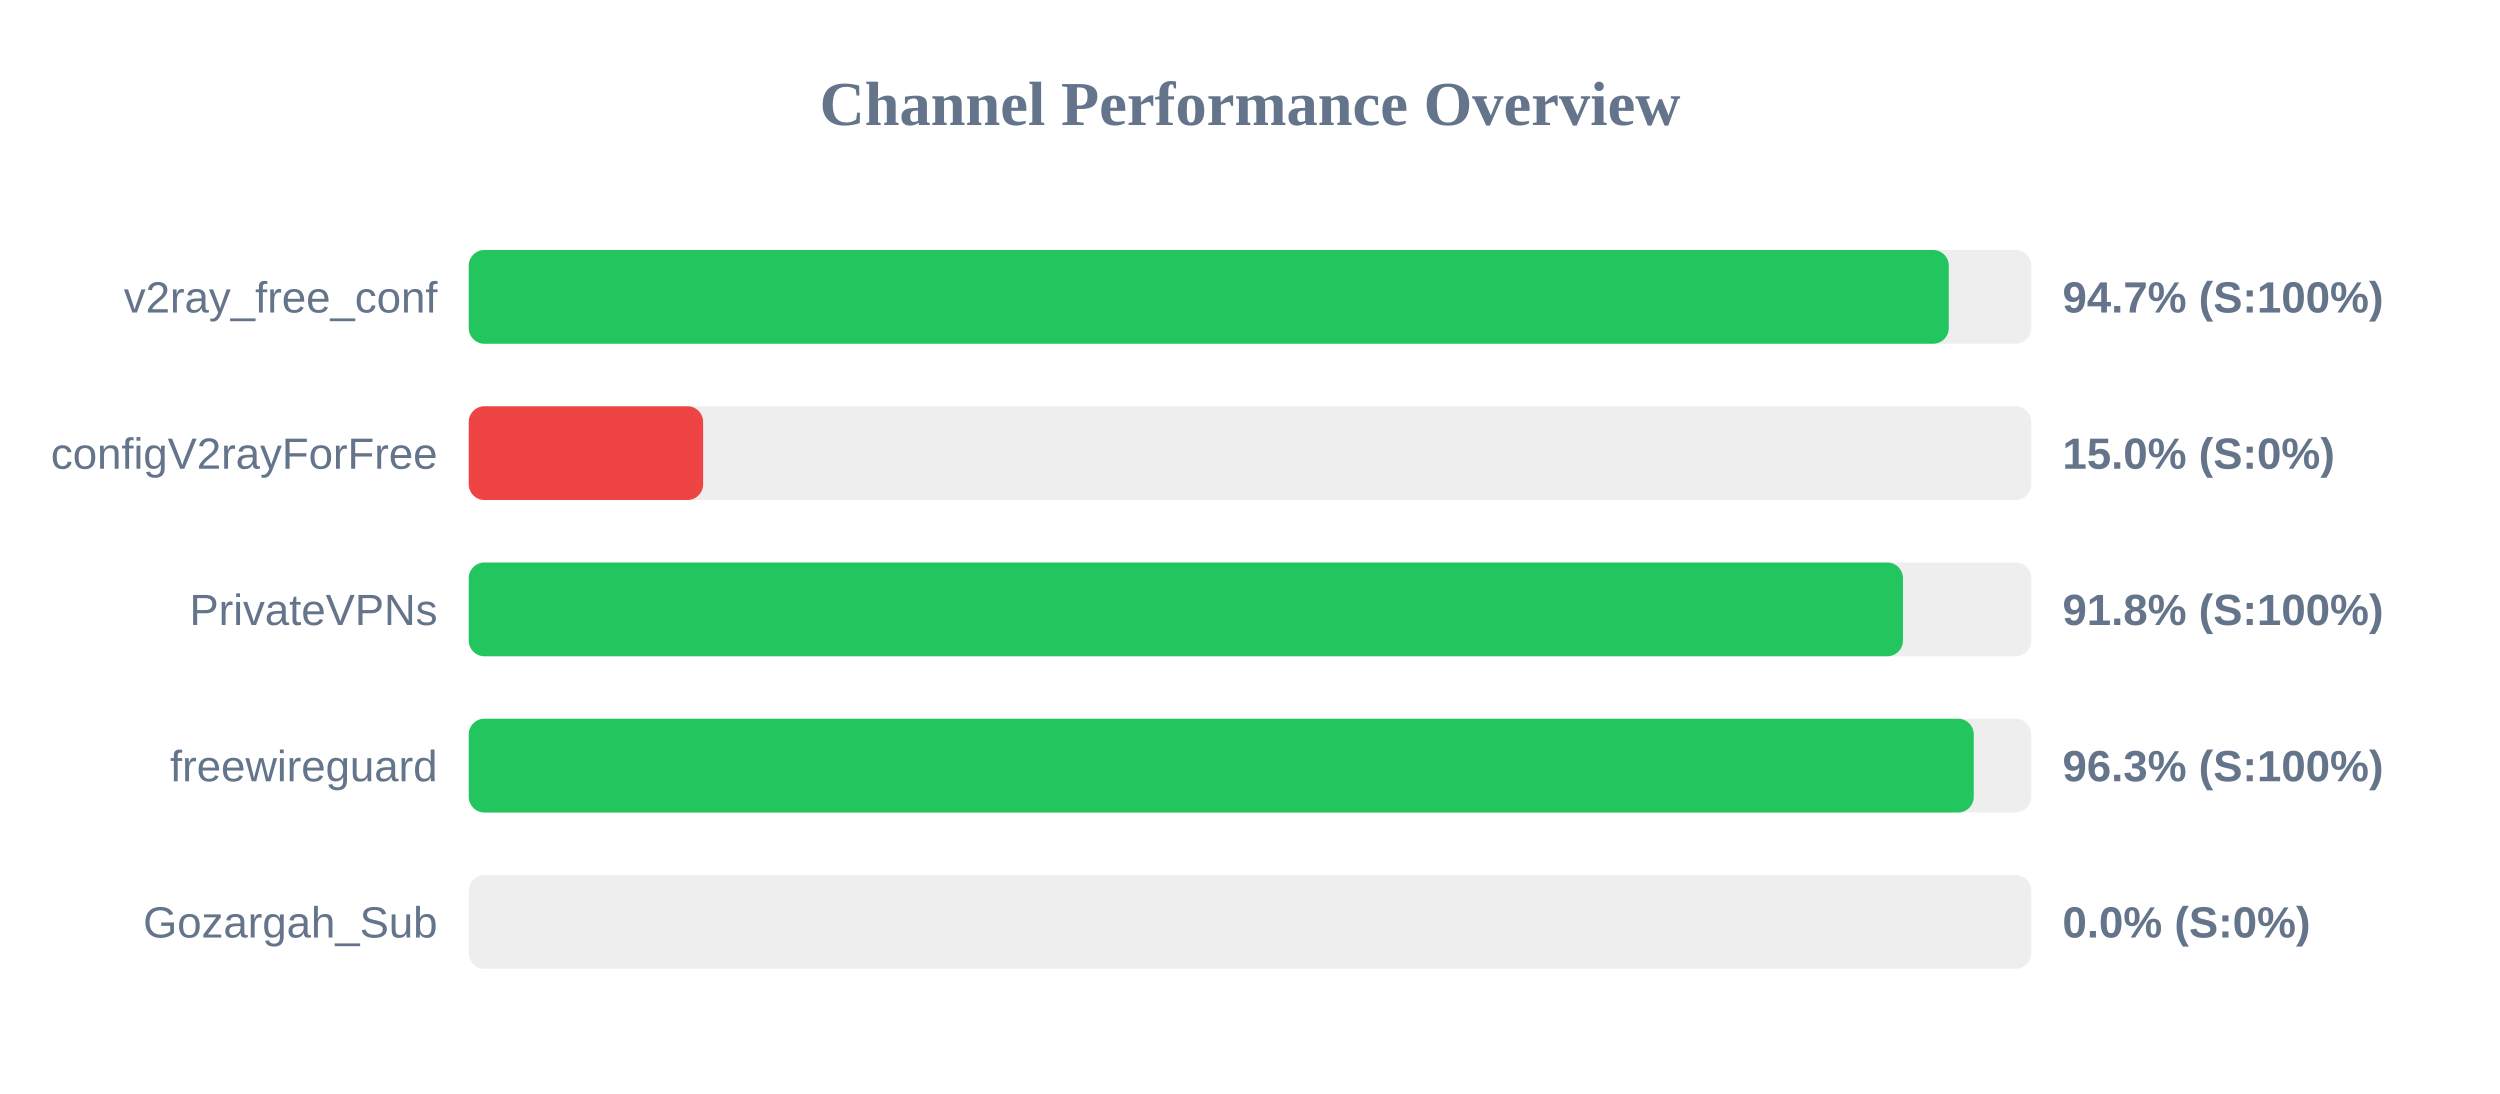
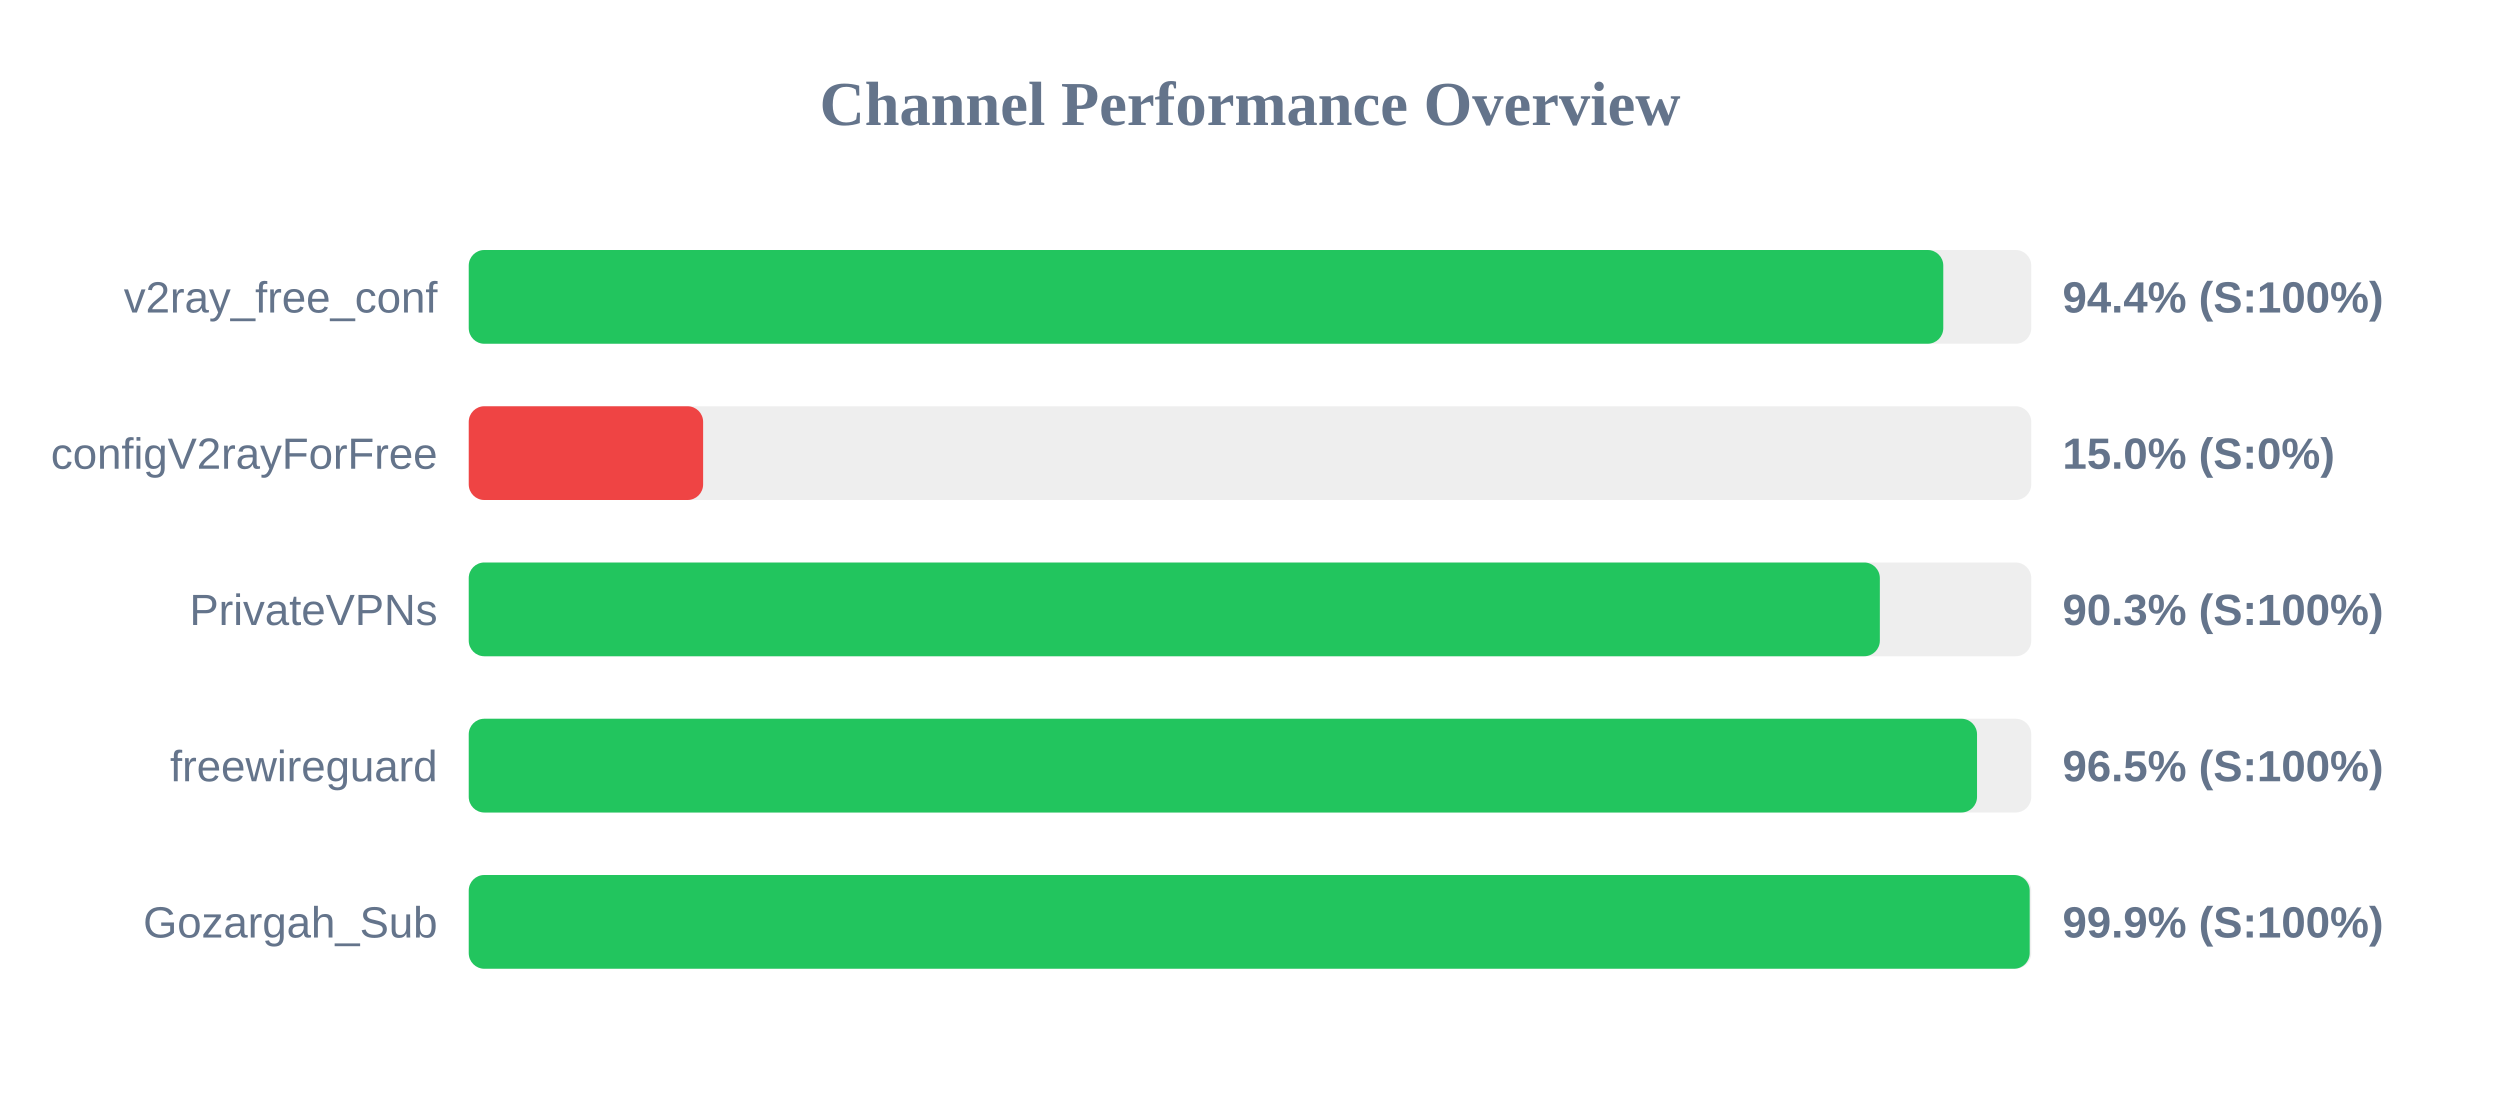
<svg xmlns="http://www.w3.org/2000/svg" width="800" height="350" version="1.1">
  <style>
        .row { font: 14px Arial; fill: #64748b; }
        .score { font: bold 14px Arial; fill: #64748b; }
    </style>
  <text x="400" y="40" text-anchor="middle" font-size="20px" font-weight="bold" fill="#64748b">Channel Performance Overview</text>
  <rect x="150" y="80" width="500" height="30" fill="#eee" rx="5" />
-   <rect x="150" y="80" width="473.6" height="30" fill="#22c55e" rx="5" />
+   <rect x="150" y="80" width="471.85" height="30" fill="#22c55e" rx="5" />
  <text x="140" y="100" text-anchor="end" class="row">v2ray_free_conf</text>
-   <text x="660" y="100" text-anchor="start" class="score">94.7% (S:100%)</text>
+   <text x="660" y="100" text-anchor="start" class="score">94.4% (S:100%)</text>
  <rect x="150" y="130" width="500" height="30" fill="#eee" rx="5" />
  <rect x="150" y="130" width="75.0" height="30" fill="#ef4444" rx="5" />
  <text x="140" y="150" text-anchor="end" class="row">configV2rayForFree</text>
  <text x="660" y="150" text-anchor="start" class="score">15.0% (S:0%)</text>
  <rect x="150" y="180" width="500" height="30" fill="#eee" rx="5" />
-   <rect x="150" y="180" width="458.95" height="30" fill="#22c55e" rx="5" />
+   <rect x="150" y="180" width="451.55" height="30" fill="#22c55e" rx="5" />
  <text x="140" y="200" text-anchor="end" class="row">PrivateVPNs</text>
-   <text x="660" y="200" text-anchor="start" class="score">91.8% (S:100%)</text>
+   <text x="660" y="200" text-anchor="start" class="score">90.3% (S:100%)</text>
  <rect x="150" y="230" width="500" height="30" fill="#eee" rx="5" />
-   <rect x="150" y="230" width="481.6" height="30" fill="#22c55e" rx="5" />
+   <rect x="150" y="230" width="482.65" height="30" fill="#22c55e" rx="5" />
  <text x="140" y="250" text-anchor="end" class="row">freewireguard</text>
-   <text x="660" y="250" text-anchor="start" class="score">96.3% (S:100%)</text>
+   <text x="660" y="250" text-anchor="start" class="score">96.5% (S:100%)</text>
  <rect x="150" y="280" width="500" height="30" fill="#eee" rx="5" />
-   <rect x="150" y="280" width="0.0" height="30" fill="#ef4444" rx="5" />
+   <rect x="150" y="280" width="499.5" height="30" fill="#22c55e" rx="5" />
  <text x="140" y="300" text-anchor="end" class="row">Gozargah_Sub</text>
-   <text x="660" y="300" text-anchor="start" class="score">0.0% (S:0%)</text>
+   <text x="660" y="300" text-anchor="start" class="score">99.9% (S:100%)</text>
</svg>
